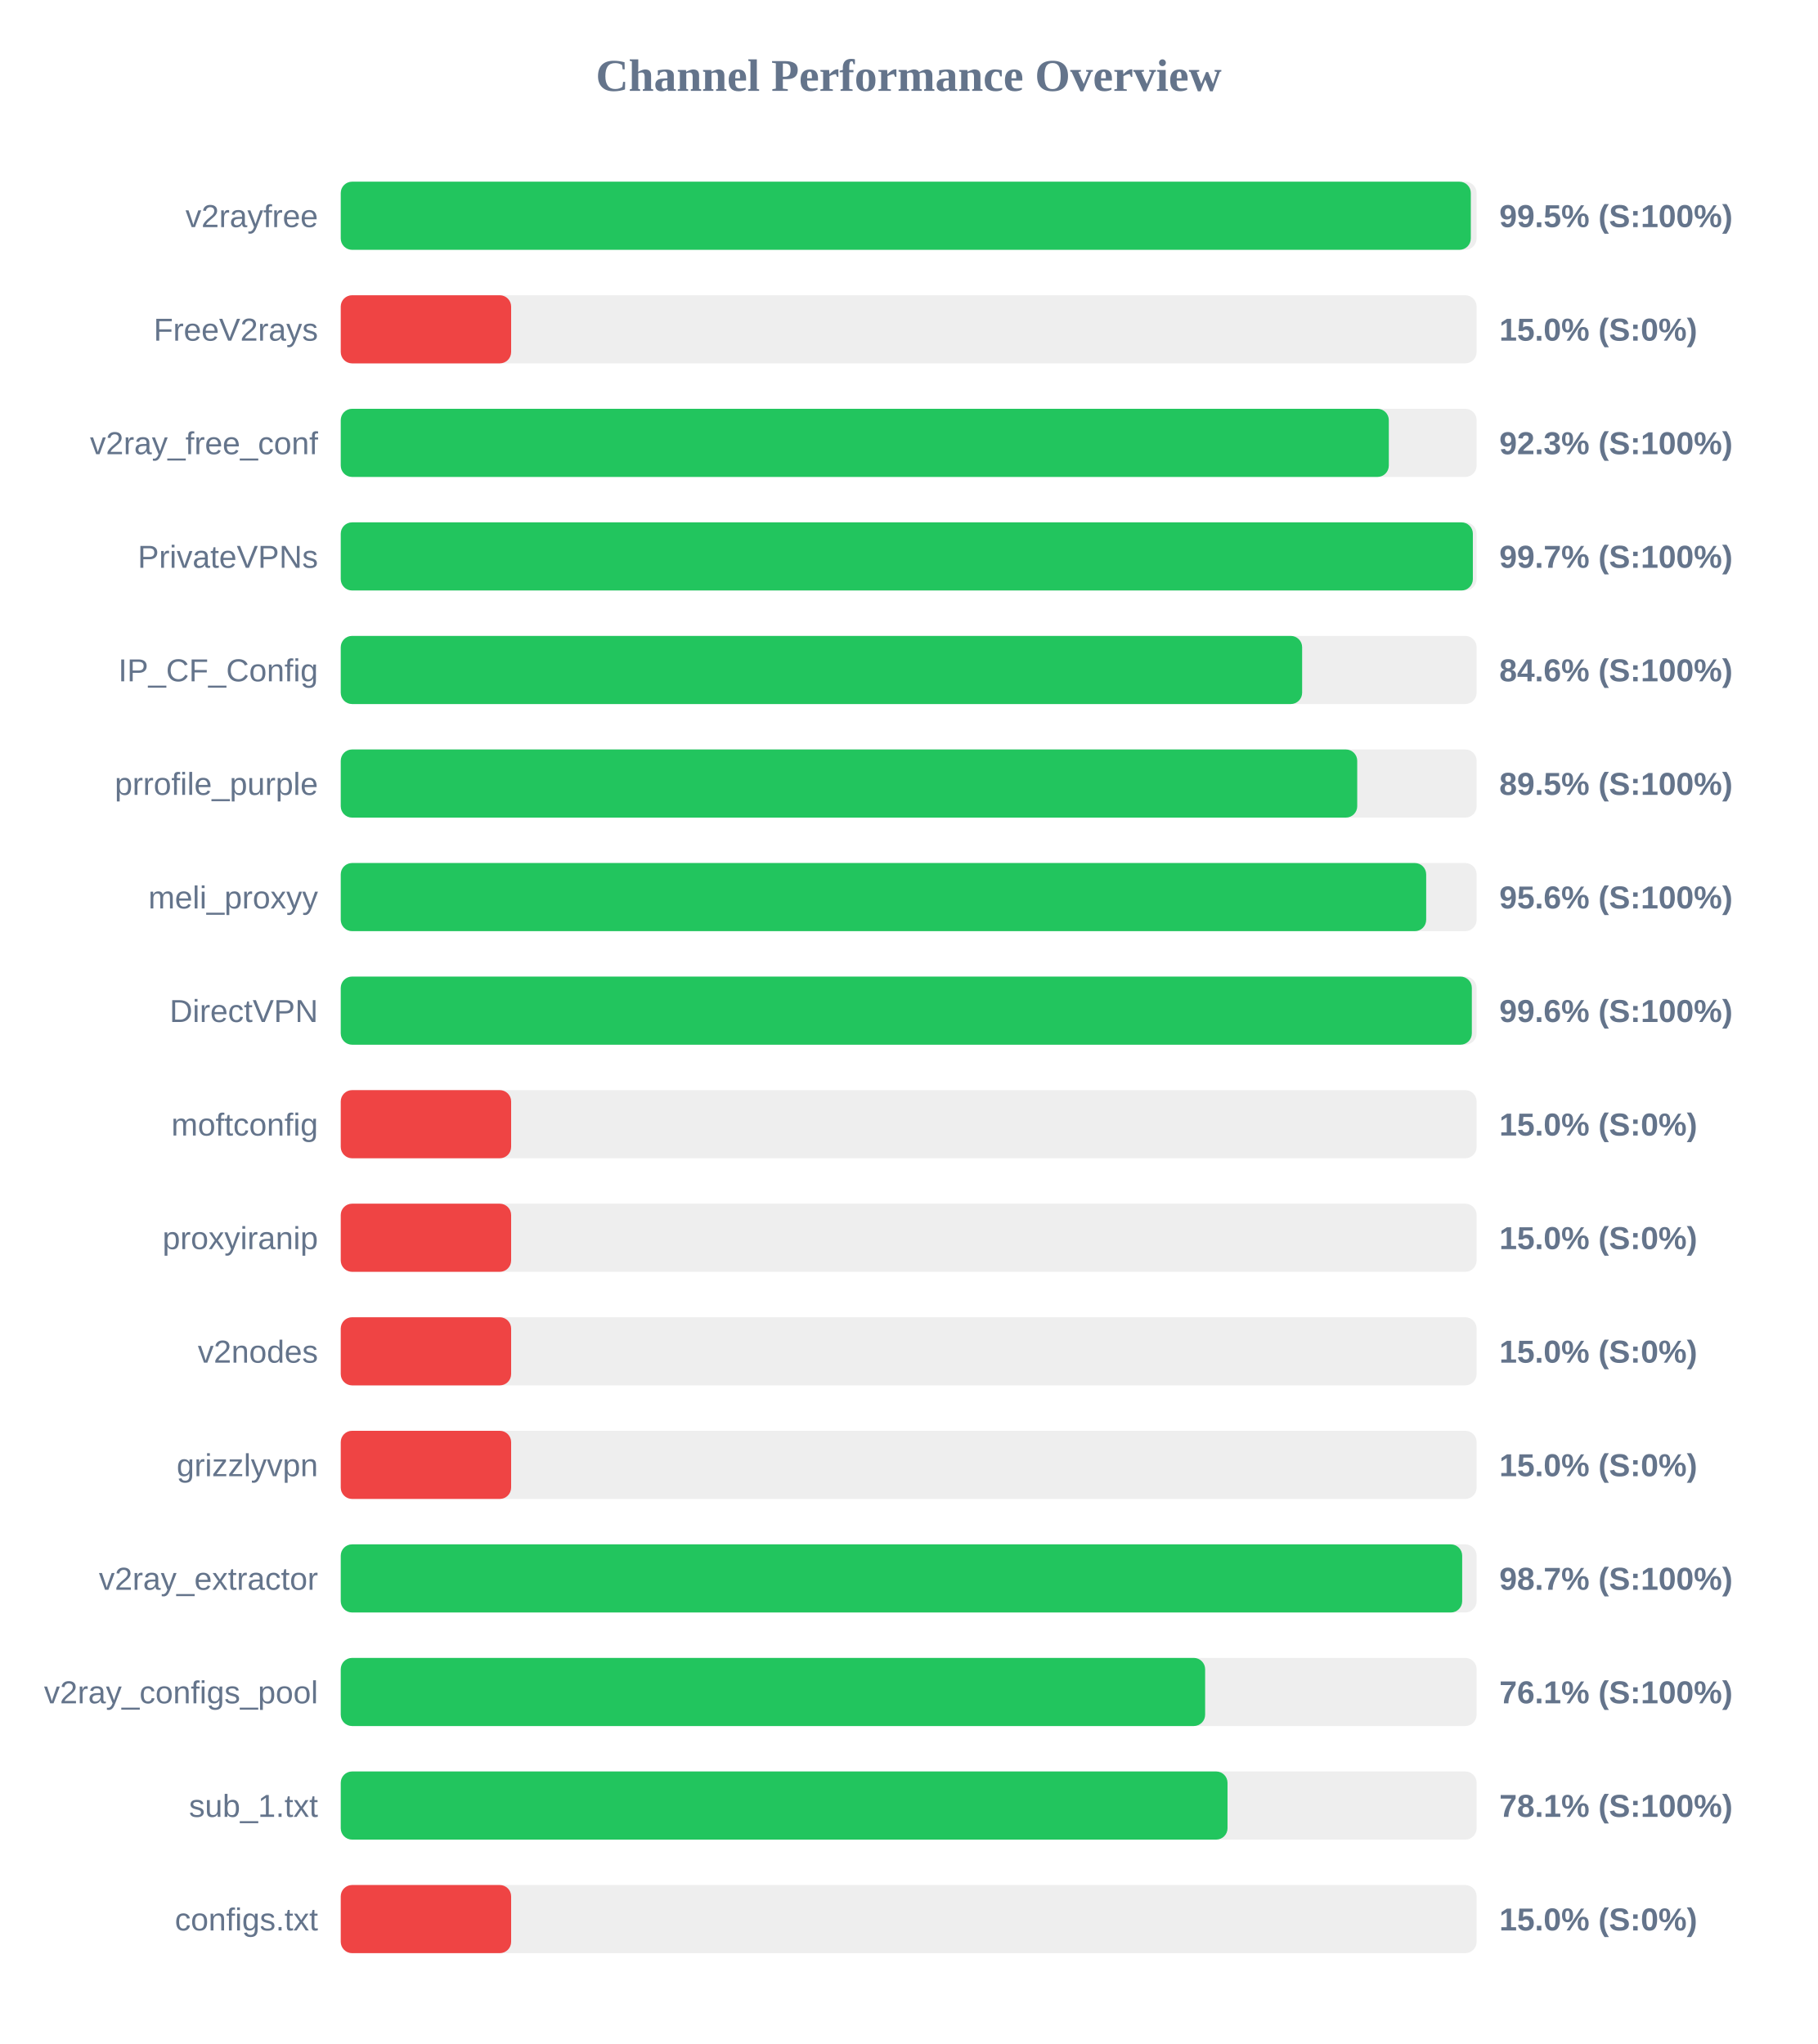
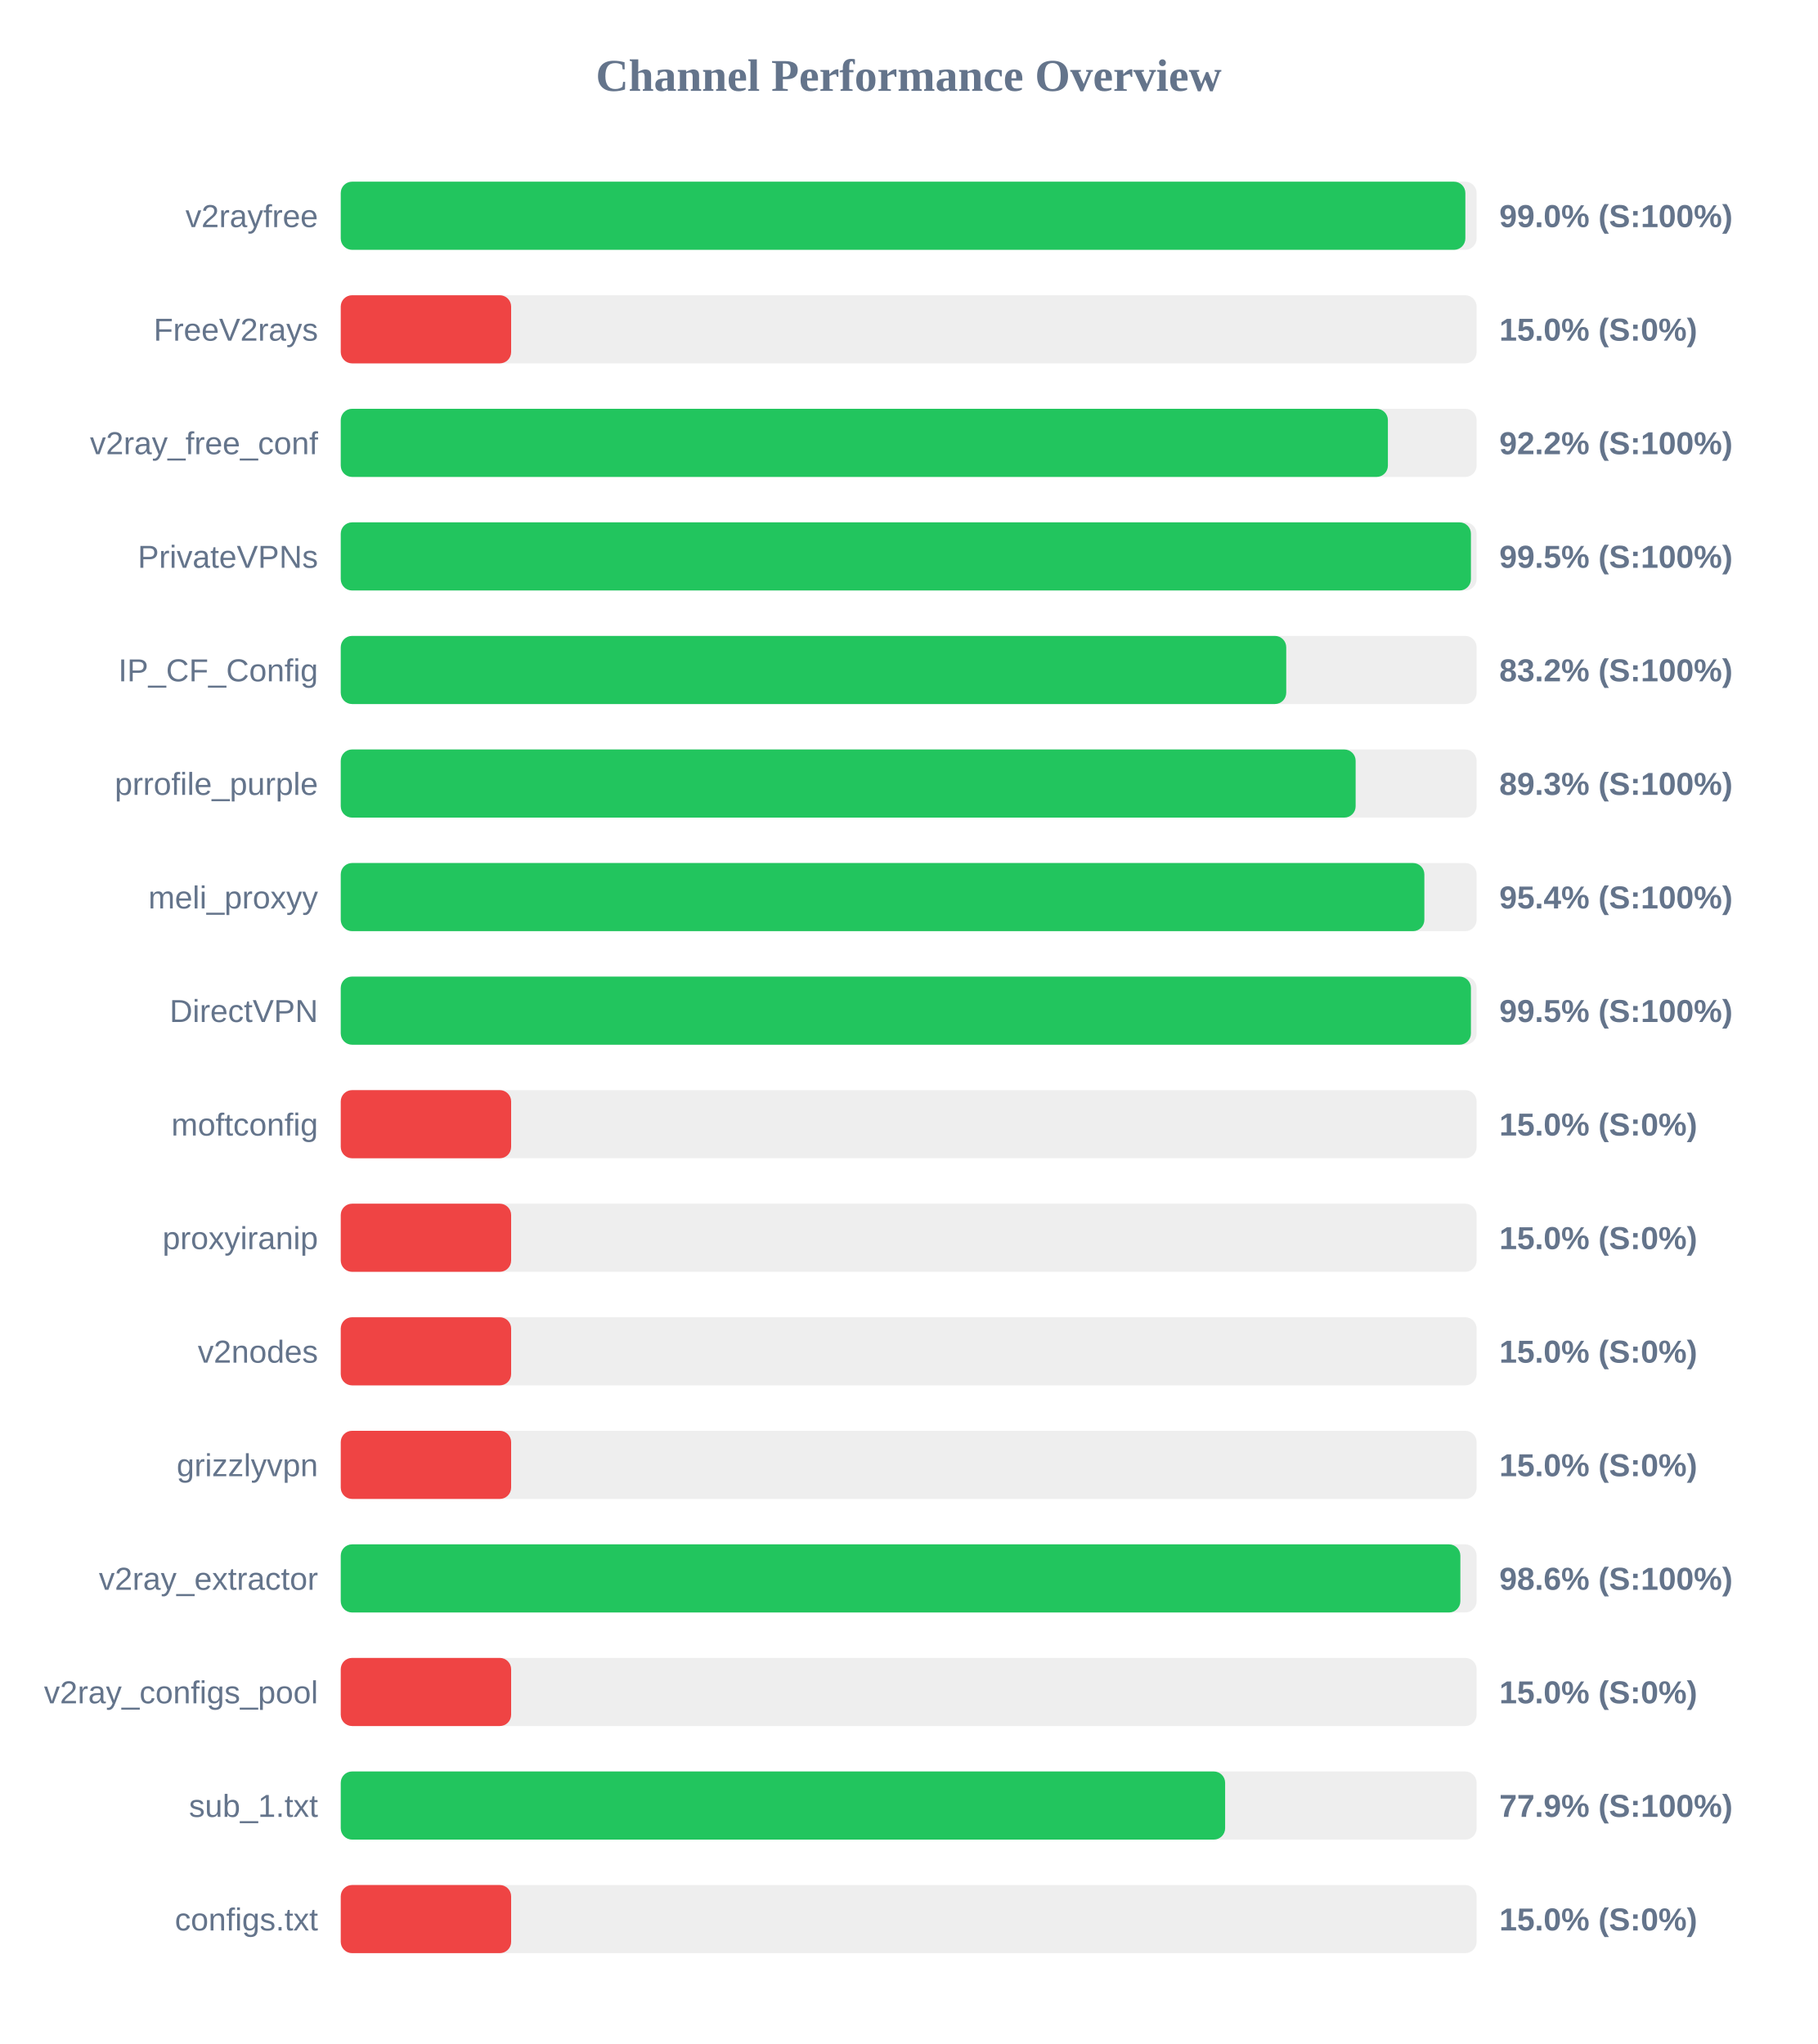
<svg xmlns="http://www.w3.org/2000/svg" width="800" height="900" version="1.1">
  <style>
        .row { font: 14px Arial; fill: #64748b; }
        .score { font: bold 14px Arial; fill: #64748b; }
    </style>
  <text x="400" y="40" text-anchor="middle" font-size="20px" font-weight="bold" fill="#64748b">Channel Performance Overview</text>
  <rect x="150" y="80" width="500" height="30" fill="#eee" rx="5" />
-   <rect x="150" y="80" width="497.45" height="30" fill="#22c55e" rx="5" />
+   <rect x="150" y="80" width="495.05" height="30" fill="#22c55e" rx="5" />
  <text x="140" y="100" text-anchor="end" class="row">v2rayfree</text>
-   <text x="660" y="100" text-anchor="start" class="score">99.5% (S:100%)</text>
+   <text x="660" y="100" text-anchor="start" class="score">99.0% (S:100%)</text>
  <rect x="150" y="130" width="500" height="30" fill="#eee" rx="5" />
  <rect x="150" y="130" width="75.0" height="30" fill="#ef4444" rx="5" />
  <text x="140" y="150" text-anchor="end" class="row">FreeV2rays</text>
  <text x="660" y="150" text-anchor="start" class="score">15.0% (S:0%)</text>
  <rect x="150" y="180" width="500" height="30" fill="#eee" rx="5" />
-   <rect x="150" y="180" width="461.35" height="30" fill="#22c55e" rx="5" />
+   <rect x="150" y="180" width="460.95" height="30" fill="#22c55e" rx="5" />
  <text x="140" y="200" text-anchor="end" class="row">v2ray_free_conf</text>
-   <text x="660" y="200" text-anchor="start" class="score">92.3% (S:100%)</text>
+   <text x="660" y="200" text-anchor="start" class="score">92.2% (S:100%)</text>
  <rect x="150" y="230" width="500" height="30" fill="#eee" rx="5" />
-   <rect x="150" y="230" width="498.35" height="30" fill="#22c55e" rx="5" />
+   <rect x="150" y="230" width="497.5" height="30" fill="#22c55e" rx="5" />
  <text x="140" y="250" text-anchor="end" class="row">PrivateVPNs</text>
-   <text x="660" y="250" text-anchor="start" class="score">99.7% (S:100%)</text>
+   <text x="660" y="250" text-anchor="start" class="score">99.5% (S:100%)</text>
  <rect x="150" y="280" width="500" height="30" fill="#eee" rx="5" />
-   <rect x="150" y="280" width="423.2" height="30" fill="#22c55e" rx="5" />
+   <rect x="150" y="280" width="416.2" height="30" fill="#22c55e" rx="5" />
  <text x="140" y="300" text-anchor="end" class="row">IP_CF_Config</text>
-   <text x="660" y="300" text-anchor="start" class="score">84.6% (S:100%)</text>
+   <text x="660" y="300" text-anchor="start" class="score">83.2% (S:100%)</text>
  <rect x="150" y="330" width="500" height="30" fill="#eee" rx="5" />
-   <rect x="150" y="330" width="447.45" height="30" fill="#22c55e" rx="5" />
+   <rect x="150" y="330" width="446.75" height="30" fill="#22c55e" rx="5" />
  <text x="140" y="350" text-anchor="end" class="row">prrofile_purple</text>
-   <text x="660" y="350" text-anchor="start" class="score">89.5% (S:100%)</text>
+   <text x="660" y="350" text-anchor="start" class="score">89.3% (S:100%)</text>
  <rect x="150" y="380" width="500" height="30" fill="#eee" rx="5" />
-   <rect x="150" y="380" width="477.8" height="30" fill="#22c55e" rx="5" />
+   <rect x="150" y="380" width="477.0" height="30" fill="#22c55e" rx="5" />
  <text x="140" y="400" text-anchor="end" class="row">meli_proxyy</text>
-   <text x="660" y="400" text-anchor="start" class="score">95.6% (S:100%)</text>
+   <text x="660" y="400" text-anchor="start" class="score">95.4% (S:100%)</text>
  <rect x="150" y="430" width="500" height="30" fill="#eee" rx="5" />
-   <rect x="150" y="430" width="497.9" height="30" fill="#22c55e" rx="5" />
+   <rect x="150" y="430" width="497.5" height="30" fill="#22c55e" rx="5" />
  <text x="140" y="450" text-anchor="end" class="row">DirectVPN</text>
-   <text x="660" y="450" text-anchor="start" class="score">99.6% (S:100%)</text>
+   <text x="660" y="450" text-anchor="start" class="score">99.5% (S:100%)</text>
  <rect x="150" y="480" width="500" height="30" fill="#eee" rx="5" />
  <rect x="150" y="480" width="75.0" height="30" fill="#ef4444" rx="5" />
  <text x="140" y="500" text-anchor="end" class="row">moftconfig</text>
  <text x="660" y="500" text-anchor="start" class="score">15.0% (S:0%)</text>
  <rect x="150" y="530" width="500" height="30" fill="#eee" rx="5" />
  <rect x="150" y="530" width="75.0" height="30" fill="#ef4444" rx="5" />
  <text x="140" y="550" text-anchor="end" class="row">proxyiranip</text>
  <text x="660" y="550" text-anchor="start" class="score">15.0% (S:0%)</text>
  <rect x="150" y="580" width="500" height="30" fill="#eee" rx="5" />
  <rect x="150" y="580" width="75.0" height="30" fill="#ef4444" rx="5" />
  <text x="140" y="600" text-anchor="end" class="row">v2nodes</text>
  <text x="660" y="600" text-anchor="start" class="score">15.0% (S:0%)</text>
  <rect x="150" y="630" width="500" height="30" fill="#eee" rx="5" />
  <rect x="150" y="630" width="75.0" height="30" fill="#ef4444" rx="5" />
  <text x="140" y="650" text-anchor="end" class="row">grizzlyvpn</text>
  <text x="660" y="650" text-anchor="start" class="score">15.0% (S:0%)</text>
  <rect x="150" y="680" width="500" height="30" fill="#eee" rx="5" />
-   <rect x="150" y="680" width="493.65" height="30" fill="#22c55e" rx="5" />
+   <rect x="150" y="680" width="492.85" height="30" fill="#22c55e" rx="5" />
  <text x="140" y="700" text-anchor="end" class="row">v2ray_extractor</text>
-   <text x="660" y="700" text-anchor="start" class="score">98.7% (S:100%)</text>
+   <text x="660" y="700" text-anchor="start" class="score">98.6% (S:100%)</text>
  <rect x="150" y="730" width="500" height="30" fill="#eee" rx="5" />
-   <rect x="150" y="730" width="380.5" height="30" fill="#22c55e" rx="5" />
+   <rect x="150" y="730" width="75.0" height="30" fill="#ef4444" rx="5" />
  <text x="140" y="750" text-anchor="end" class="row">v2ray_configs_pool</text>
-   <text x="660" y="750" text-anchor="start" class="score">76.1% (S:100%)</text>
+   <text x="660" y="750" text-anchor="start" class="score">15.0% (S:0%)</text>
  <rect x="150" y="780" width="500" height="30" fill="#eee" rx="5" />
-   <rect x="150" y="780" width="390.35" height="30" fill="#22c55e" rx="5" />
+   <rect x="150" y="780" width="389.3" height="30" fill="#22c55e" rx="5" />
  <text x="140" y="800" text-anchor="end" class="row">sub_1.txt</text>
-   <text x="660" y="800" text-anchor="start" class="score">78.1% (S:100%)</text>
+   <text x="660" y="800" text-anchor="start" class="score">77.9% (S:100%)</text>
  <rect x="150" y="830" width="500" height="30" fill="#eee" rx="5" />
  <rect x="150" y="830" width="75.0" height="30" fill="#ef4444" rx="5" />
  <text x="140" y="850" text-anchor="end" class="row">configs.txt</text>
  <text x="660" y="850" text-anchor="start" class="score">15.0% (S:0%)</text>
</svg>
